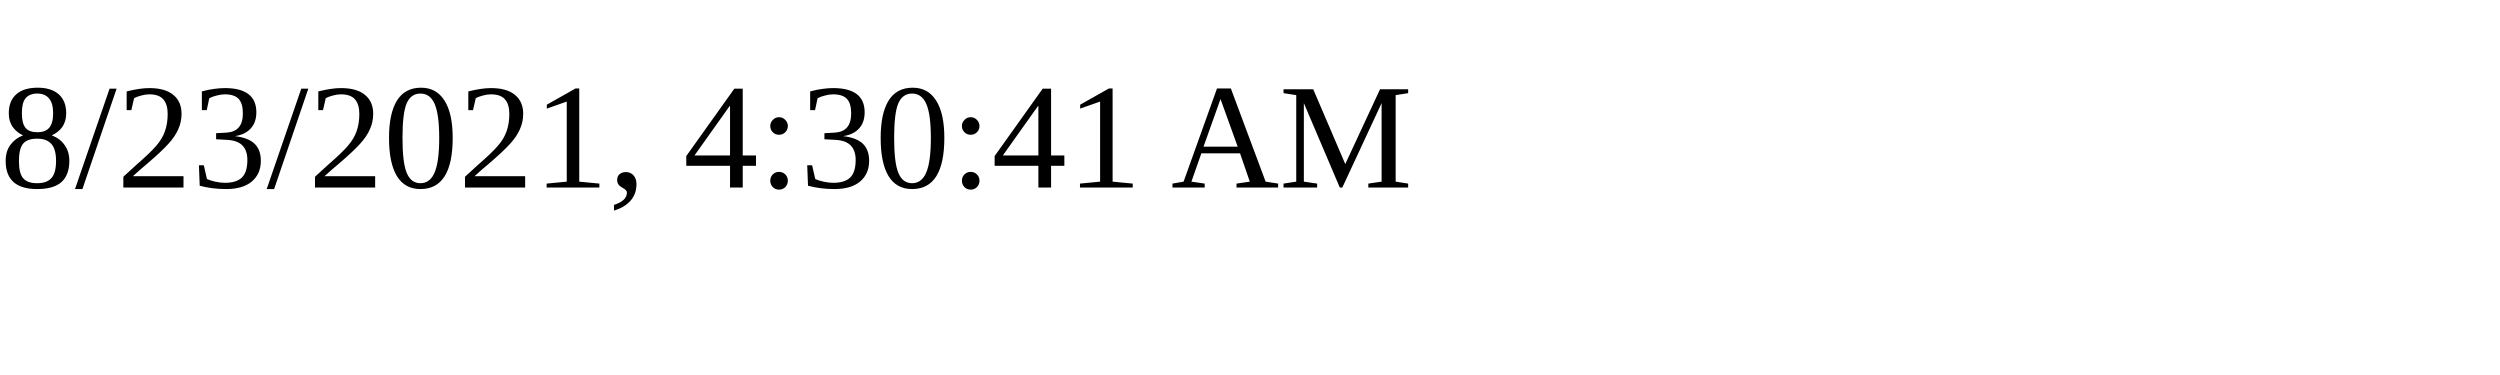
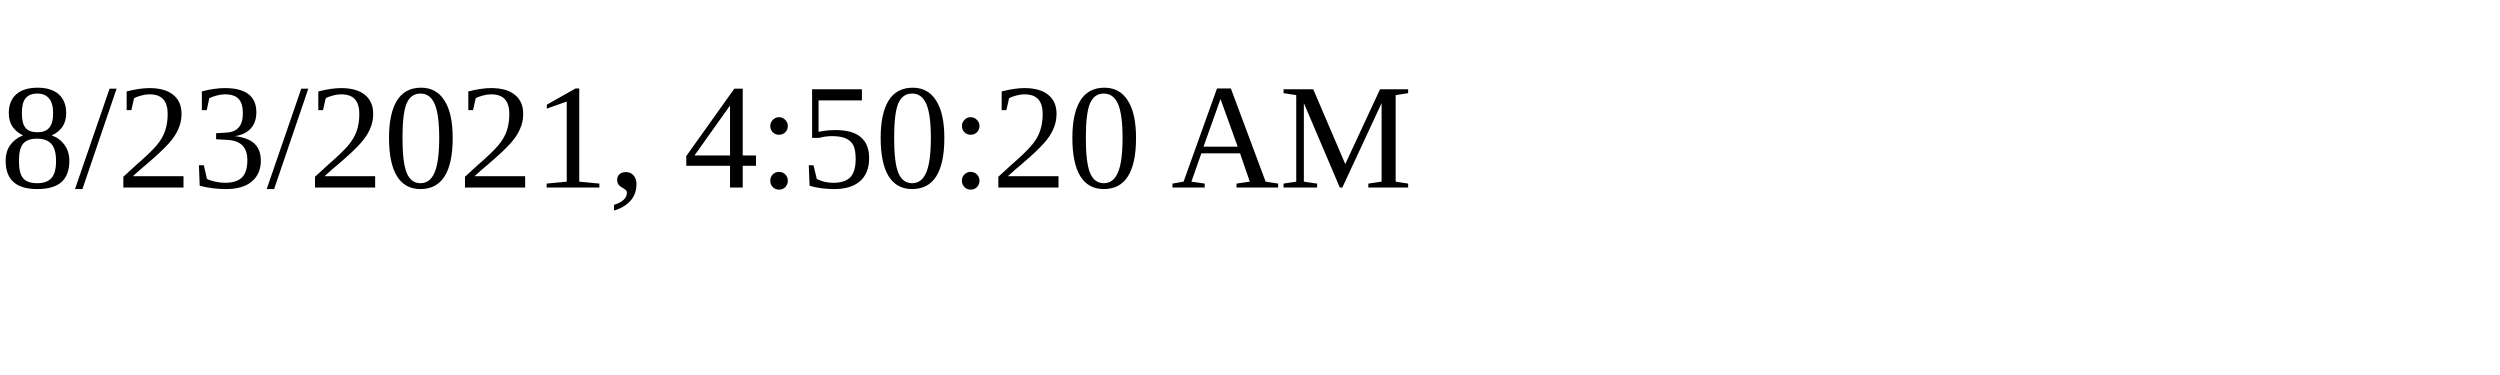
<svg xmlns="http://www.w3.org/2000/svg" height="30" width="200">
-   <text x="0" y="15">8/23/2021, 4:30:41 AM</text>
+   <text x="0" y="15">8/23/2021, 4:50:20 AM</text>
</svg>
